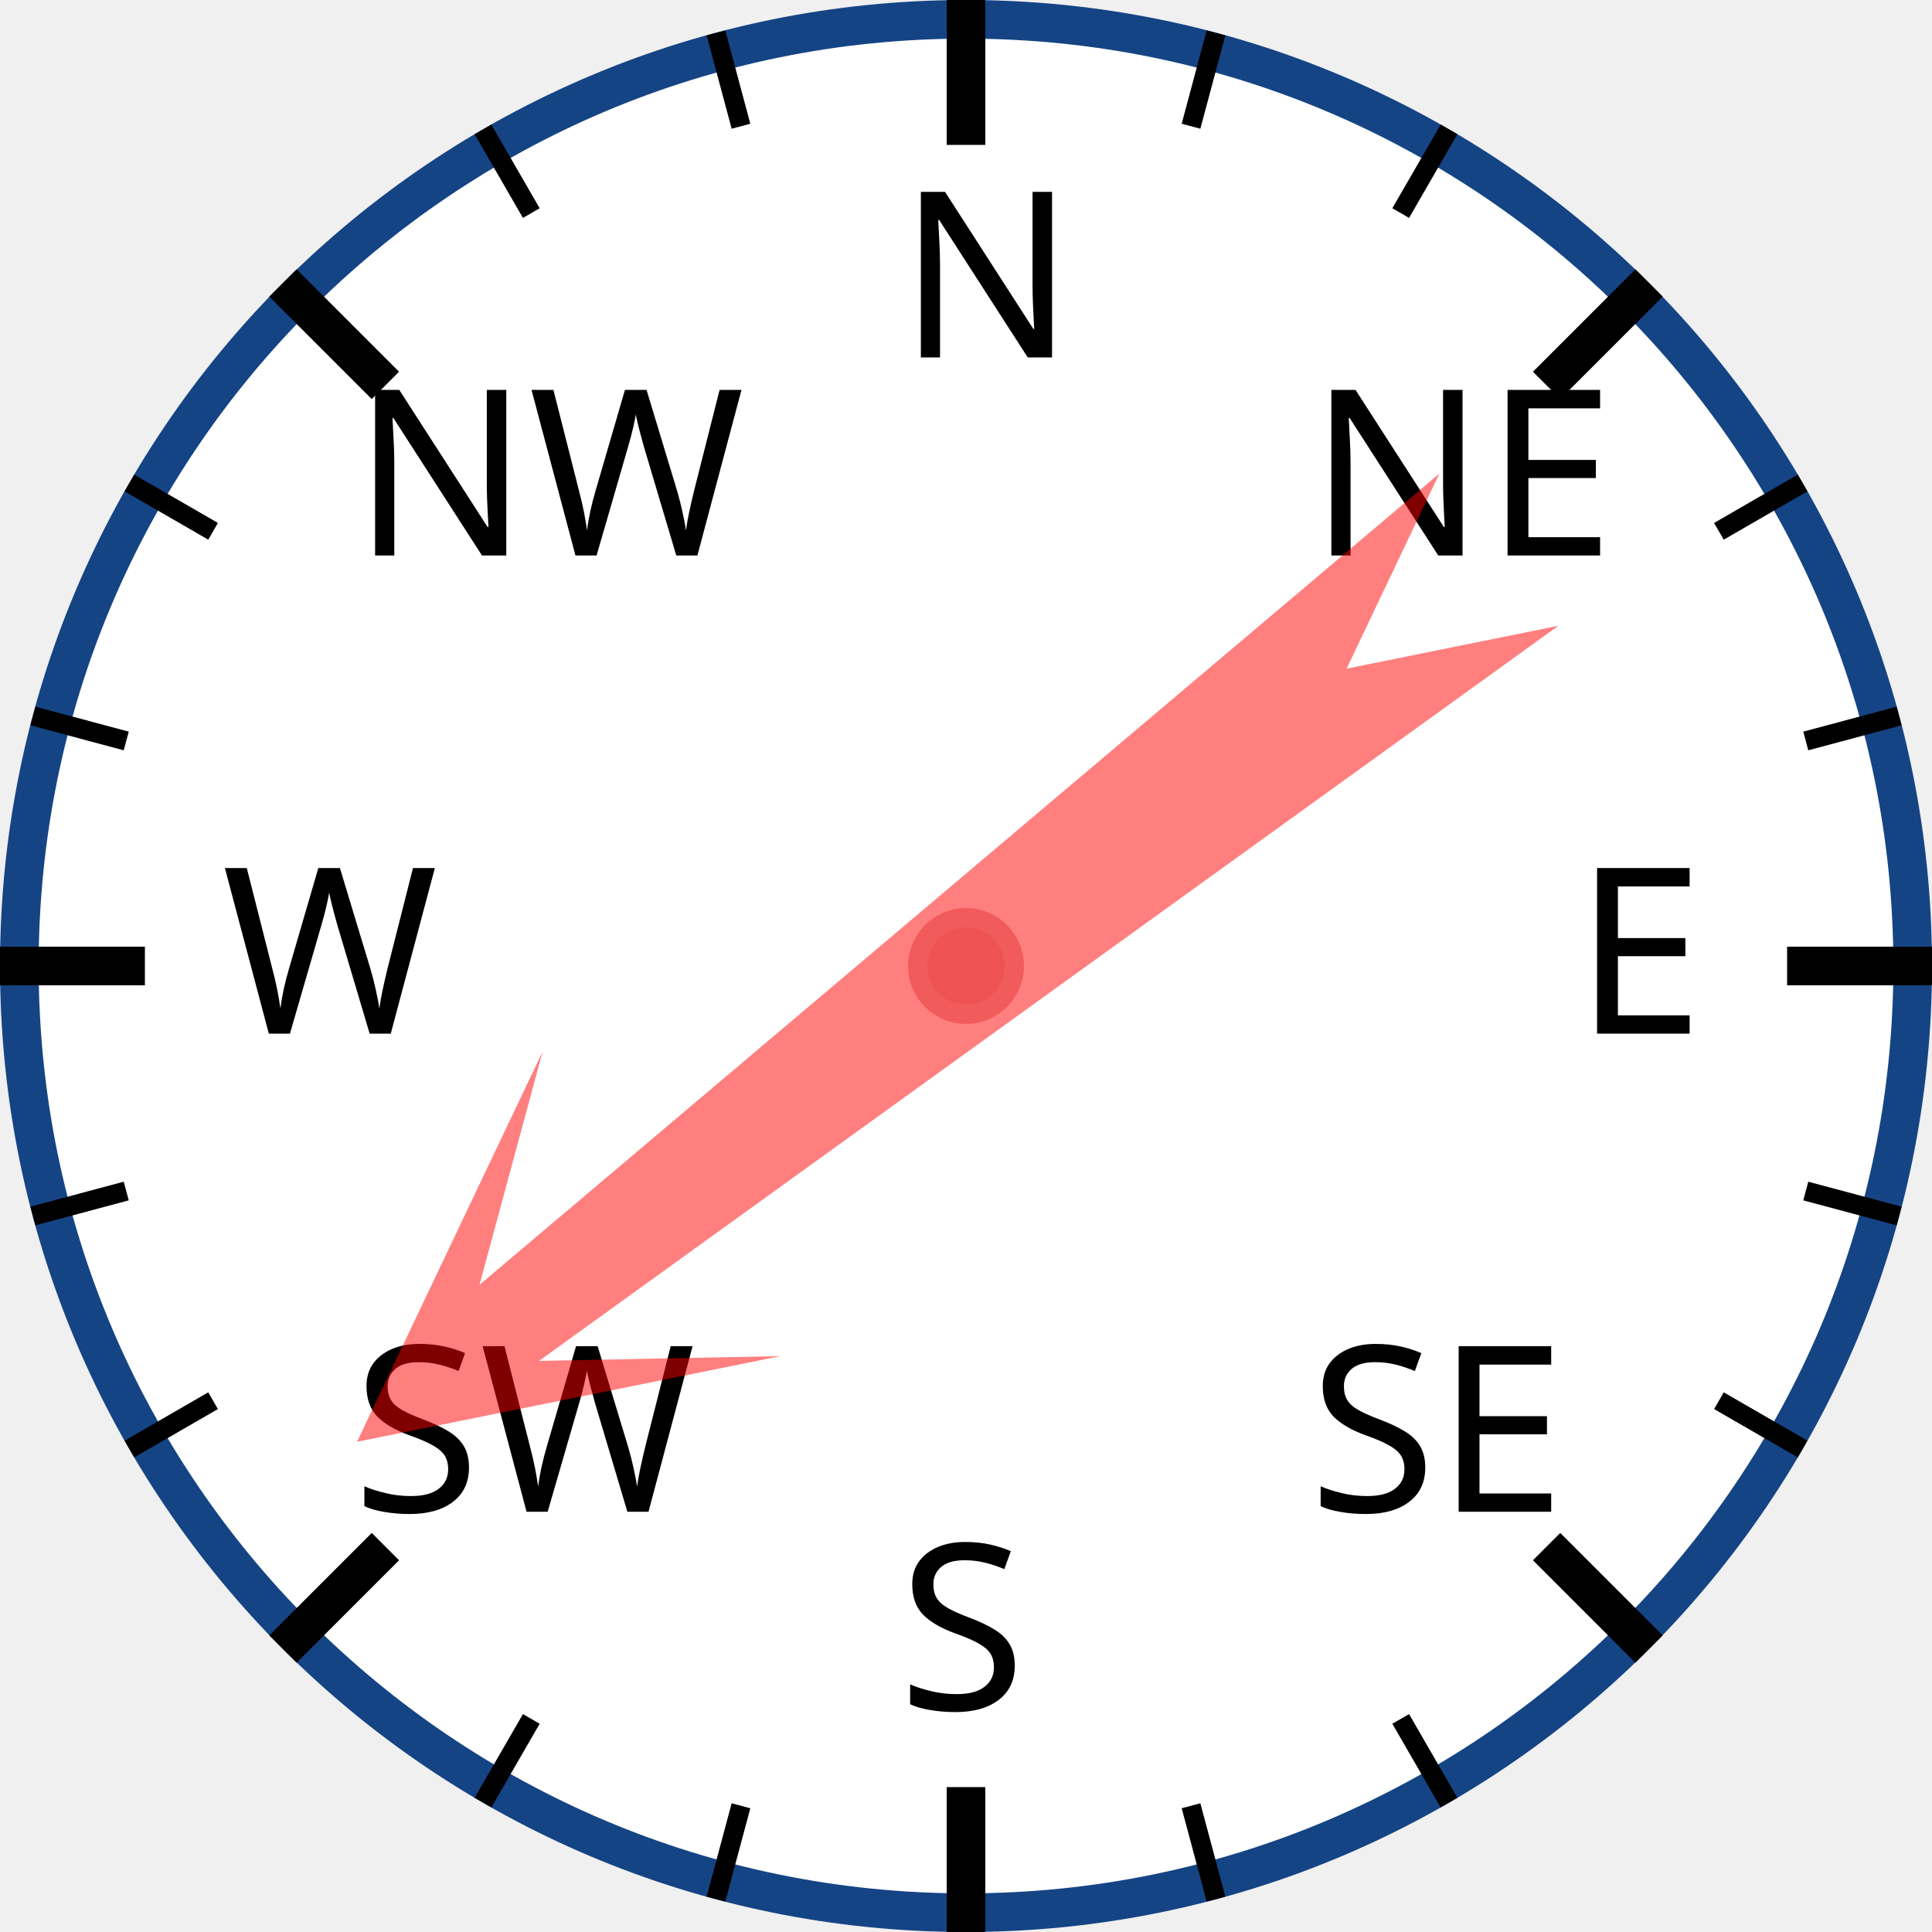
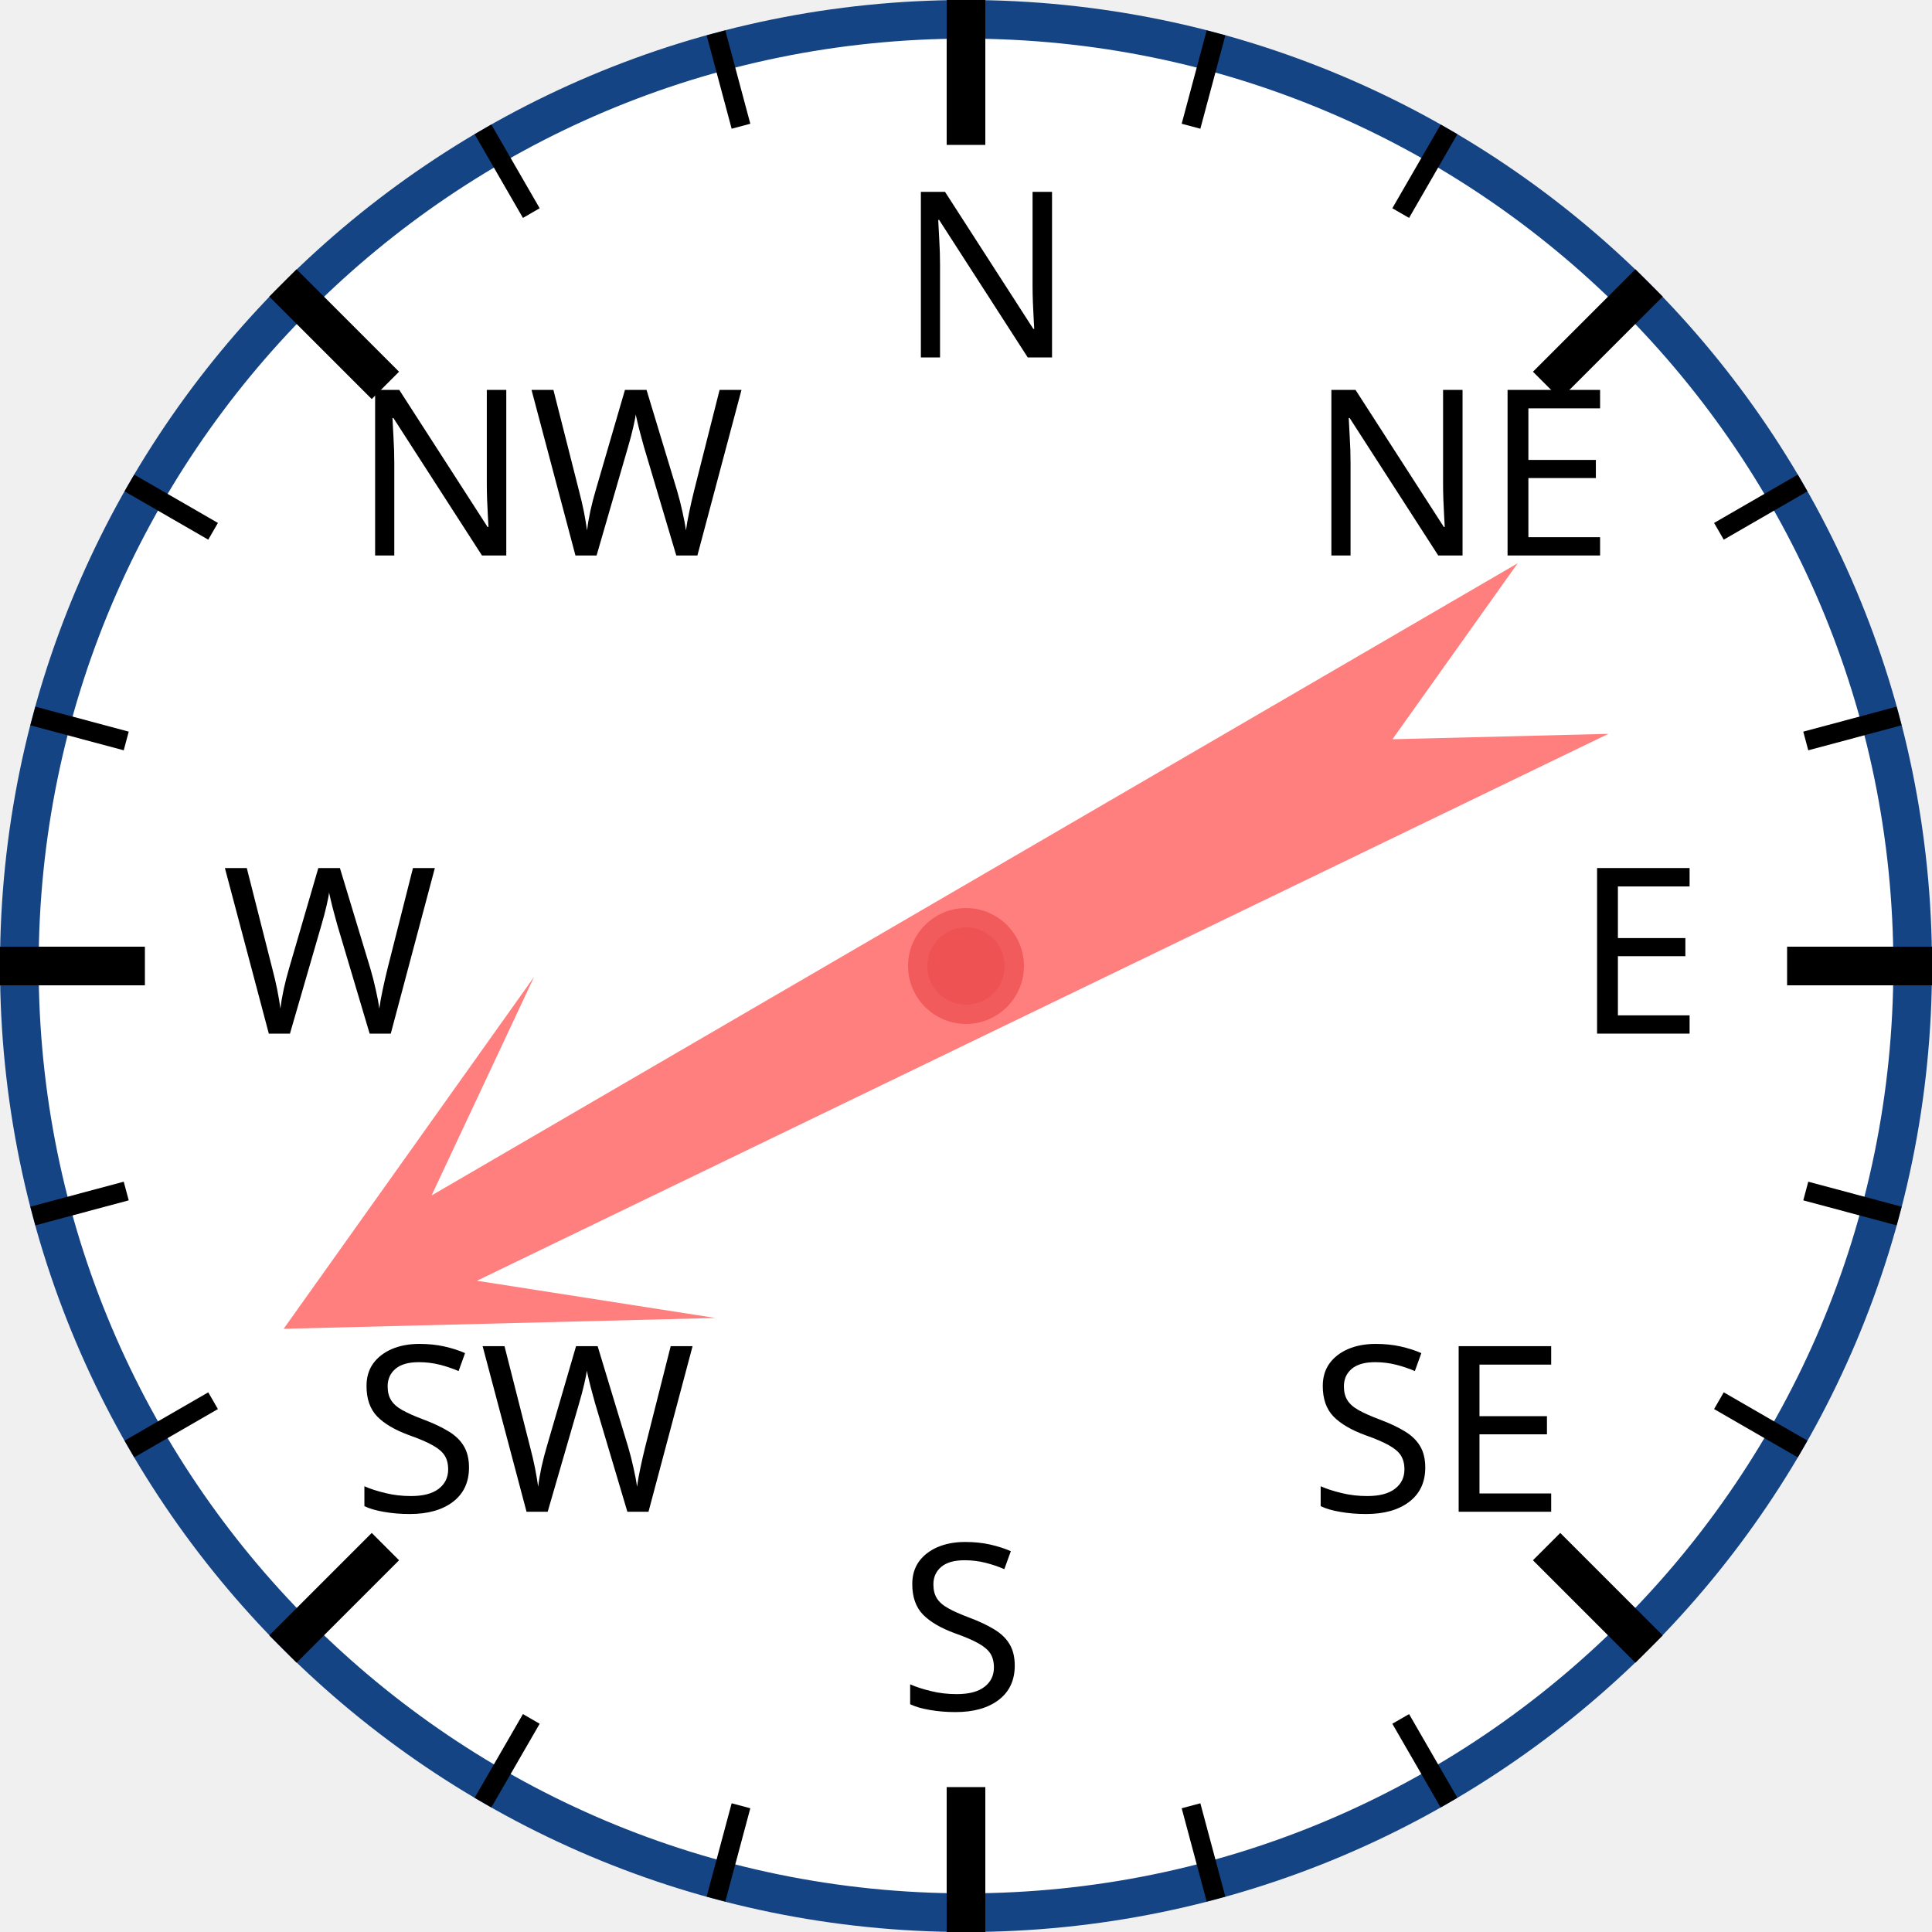
<svg xmlns="http://www.w3.org/2000/svg" width="120px" height="120px" viewBox="0 0 200 200">
  <circle cx="100" cy="100" r="98" style="fill: white; stroke: #154485; stroke-width: 4;" />
  <text x="93.0" y="37.0" style="font-family: sans-serif; font-size: 18pt;">N</text>
  <line x1="100.0" y1="0.0" x2="100.0" y2="15.0" style="stroke: black; stroke-width: 4;" />
  <line x1="74.118" y1="3.407" x2="76.706" y2="13.067" style="stroke: black; stroke-width: 2;" />
  <line x1="50" y1="13.397" x2="55" y2="22.058" style="stroke: black; stroke-width: 2;" />
  <text x="36.503" y="57.503" style="font-family: sans-serif; font-size: 18pt;">NW</text>
  <line x1="29.289" y1="29.289" x2="39.896" y2="39.896" style="stroke: black; stroke-width: 4;" />
  <line x1="13.397" y1="50" x2="22.058" y2="55" style="stroke: black; stroke-width: 2;" />
  <line x1="3.407" y1="74.118" x2="13.067" y2="76.706" style="stroke: black; stroke-width: 2;" />
  <text x="23.0" y="107.0" style="font-family: sans-serif; font-size: 18pt;">W</text>
  <line x1="0.0" y1="100.0" x2="15.0" y2="100.0" style="stroke: black; stroke-width: 4;" />
  <line x1="3.407" y1="125.882" x2="13.067" y2="123.294" style="stroke: black; stroke-width: 2;" />
  <line x1="13.397" y1="150" x2="22.058" y2="145" style="stroke: black; stroke-width: 2;" />
  <text x="36.503" y="156.497" style="font-family: sans-serif; font-size: 18pt;">SW</text>
  <line x1="29.289" y1="170.711" x2="39.896" y2="160.104" style="stroke: black; stroke-width: 4;" />
  <line x1="50" y1="186.603" x2="55" y2="177.942" style="stroke: black; stroke-width: 2;" />
  <line x1="74.118" y1="196.593" x2="76.706" y2="186.933" style="stroke: black; stroke-width: 2;" />
  <text x="93" y="177.0" style="font-family: sans-serif; font-size: 18pt;">S</text>
  <line x1="100" y1="200.0" x2="100" y2="185.0" style="stroke: black; stroke-width: 4;" />
  <line x1="125.882" y1="196.593" x2="123.294" y2="186.933" style="stroke: black; stroke-width: 2;" />
  <line x1="150.0" y1="186.603" x2="145.0" y2="177.942" style="stroke: black; stroke-width: 2;" />
  <text x="135.497" y="156.497" style="font-family: sans-serif; font-size: 18pt;">SE</text>
  <line x1="170.711" y1="170.711" x2="160.104" y2="160.104" style="stroke: black; stroke-width: 4;" />
  <line x1="186.603" y1="150" x2="177.942" y2="145" style="stroke: black; stroke-width: 2;" />
  <line x1="196.593" y1="125.882" x2="186.933" y2="123.294" style="stroke: black; stroke-width: 2;" />
  <text x="163.0" y="107" style="font-family: sans-serif; font-size: 18pt;">E</text>
  <line x1="200.0" y1="100" x2="185.0" y2="100" style="stroke: black; stroke-width: 4;" />
  <line x1="196.593" y1="74.118" x2="186.933" y2="76.706" style="stroke: black; stroke-width: 2;" />
  <line x1="186.603" y1="50" x2="177.942" y2="55" style="stroke: black; stroke-width: 2;" />
  <text x="135.497" y="57.503" style="font-family: sans-serif; font-size: 18pt;">NE</text>
  <line x1="170.711" y1="29.289" x2="160.104" y2="39.896" style="stroke: black; stroke-width: 4;" />
  <line x1="150" y1="13.397" x2="145" y2="22.058" style="stroke: black; stroke-width: 2;" />
  <line x1="125.882" y1="3.407" x2="123.294" y2="13.067" style="stroke: black; stroke-width: 2;" />
-   <polygon points="100 20 120 60 105 40 110 170 100 150 90 170 95 40 80 60" style="fill: red; fill-opacity: 0.5;" transform="rotate(232,100,100)" />
+   <polygon points="100 20 120 60 105 40 110 170 100 150 90 170 95 40 80 60" style="fill: red; fill-opacity: 0.5;" transform="rotate(242,100,100)" />
  <circle cx="100" cy="100" r="5" style="fill: #EE5252; stroke: #F25B5B; stroke-width: 2;" />
</svg>
